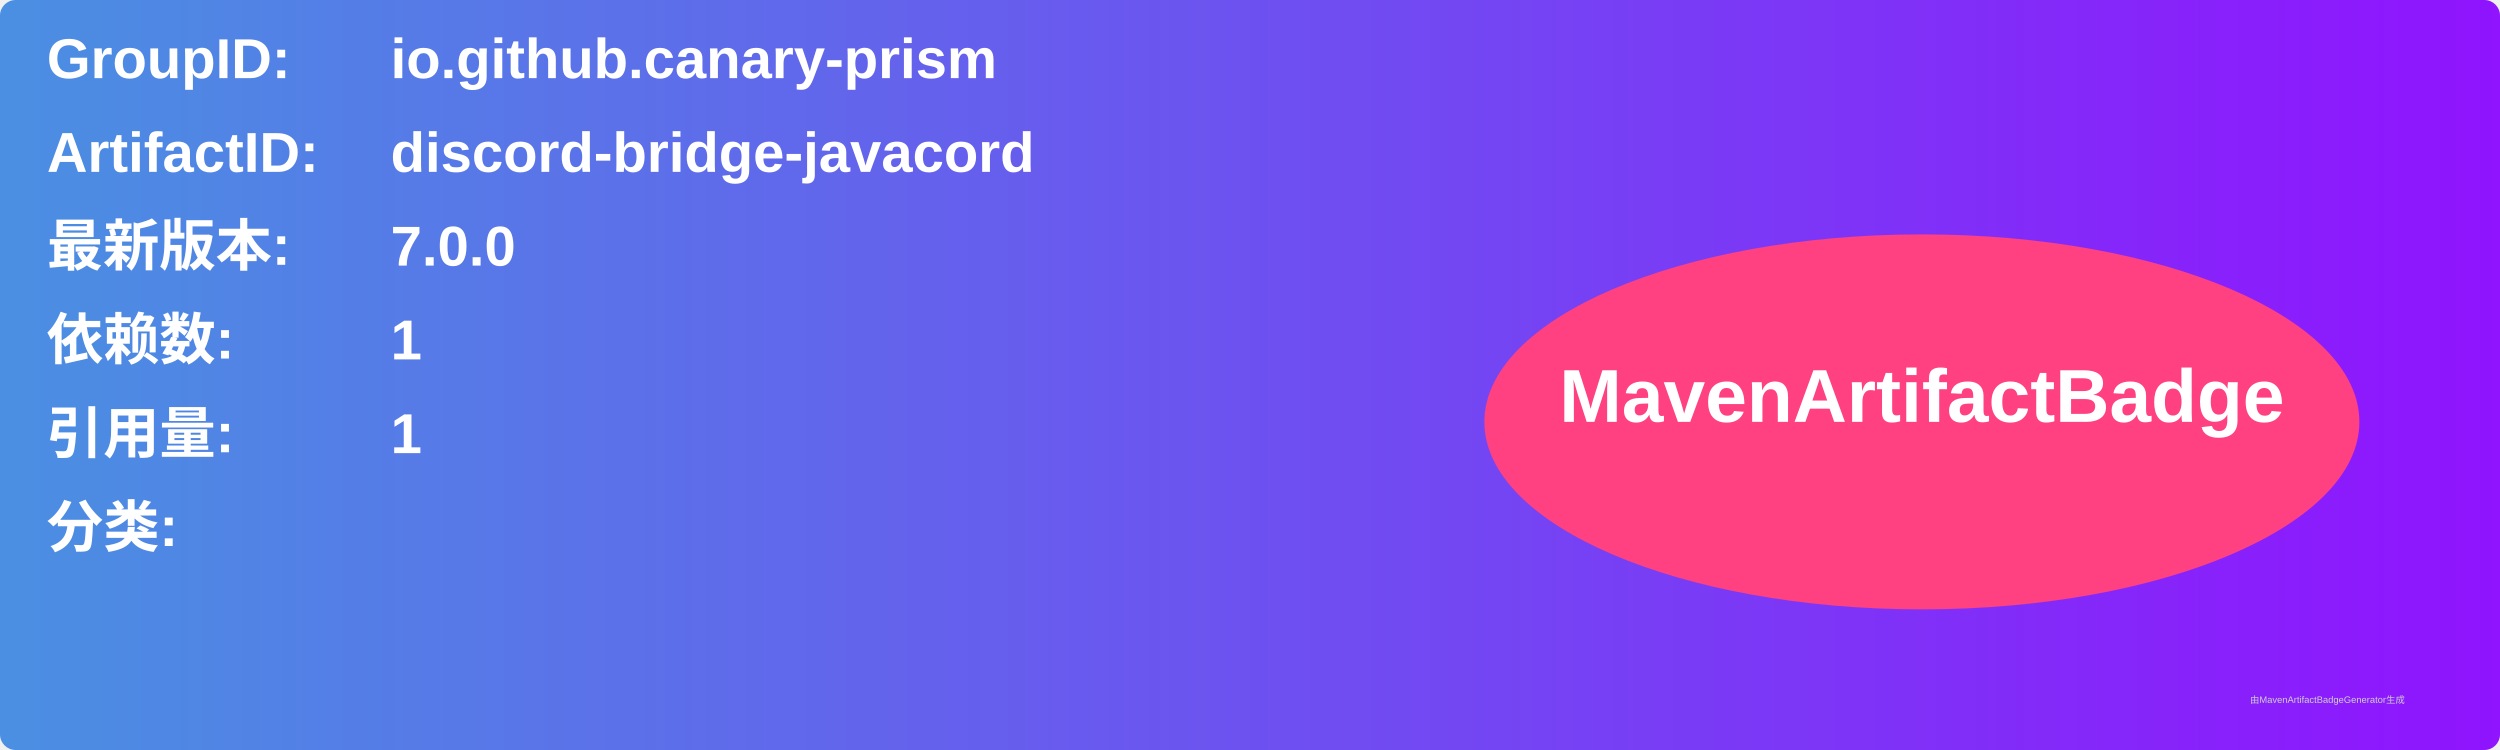
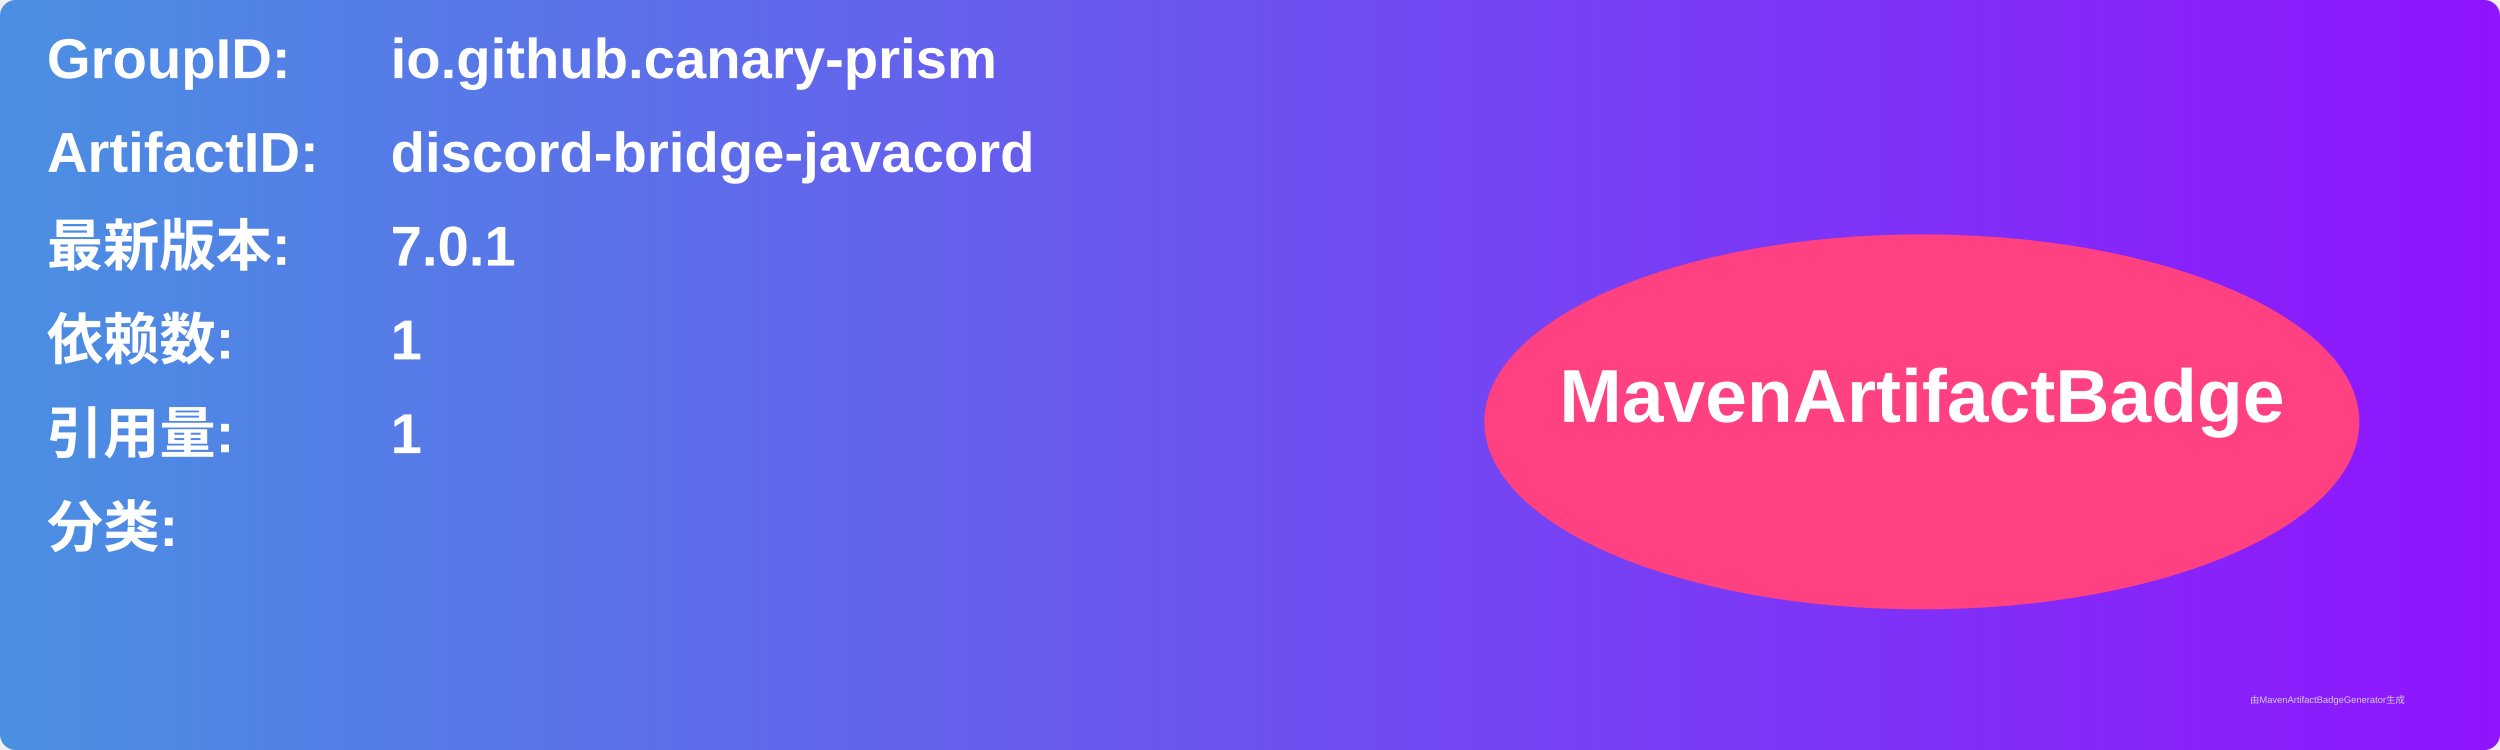
<svg xmlns="http://www.w3.org/2000/svg" width="800" height="240" viewBox="0 0 800 240">
  <linearGradient id="grad" x1="0%" y1="0%" x2="100%" y2="0%">
    <stop offset="0%" stop-color="#4a90e2" />
    <stop offset="100%" stop-color="#9013fe" />
  </linearGradient>
  <rect width="100%" height="100%" rx="5" ry="5" fill="url(#grad)" />
  <g transform="translate(15, 15)">
    <text x="0" y="10" font-family="Arial" font-size="18" fill="white" font-weight="bold" width="260">GroupID:</text>
    <text x="110" y="10" font-family="Arial" font-size="18" fill="white" font-weight="bold" width="460">io.github.canary-prism</text>
    <text x="0" y="40" font-family="Arial" font-size="18" fill="white" font-weight="bold" width="260">ArtifactID:</text>
    <text x="110" y="40" font-family="Arial" font-size="18" fill="white" font-weight="bold" width="460">discord-bridge-javacord</text>
    <text x="0" y="70" font-family="Arial" font-size="18" fill="white" font-weight="bold">最新版本:</text>
    <text x="110" y="70" font-family="Arial" font-size="18" fill="white" font-weight="bold">
-       <tspan font-weight="bold">7.0.0</tspan>
+       <tspan font-weight="bold">7.0.1</tspan>
    </text>
    <text x="0" y="100" font-family="Arial" font-size="18" fill="white" font-weight="bold">依赖数: </text>
    <text x="110" y="100" font-family="Arial" font-size="18" fill="white">
      <tspan font-weight="bold">1</tspan>
    </text>
    <text x="0" y="130" font-family="Arial" font-size="18" fill="white" font-weight="bold">引用量: </text>
    <text x="110" y="130" font-family="Arial" font-size="18" fill="white">
      <tspan font-weight="bold">1</tspan>
    </text>
    <text x="0" y="160" font-family="Arial" font-size="18" fill="white" font-weight="bold">分类:</text>
    <text x="10" y="190" font-family="Arial" font-size="10" fill="white">
      <tspan font-weight="bold" />
    </text>
    <ellipse cx="600" cy="120" rx="140" ry="60" fill="#ff4081" />
    <text x="600" y="120" text-anchor="middle" font-family="Arial" font-size="24" fill="white" font-weight="bold">MavenArtifactBadge</text>
  </g>
  <text x="720" y="225" font-family="Arial" font-size="3" fill="#d0d0d0">由MavenArtifactBadgeGenerator生成</text>
</svg>
